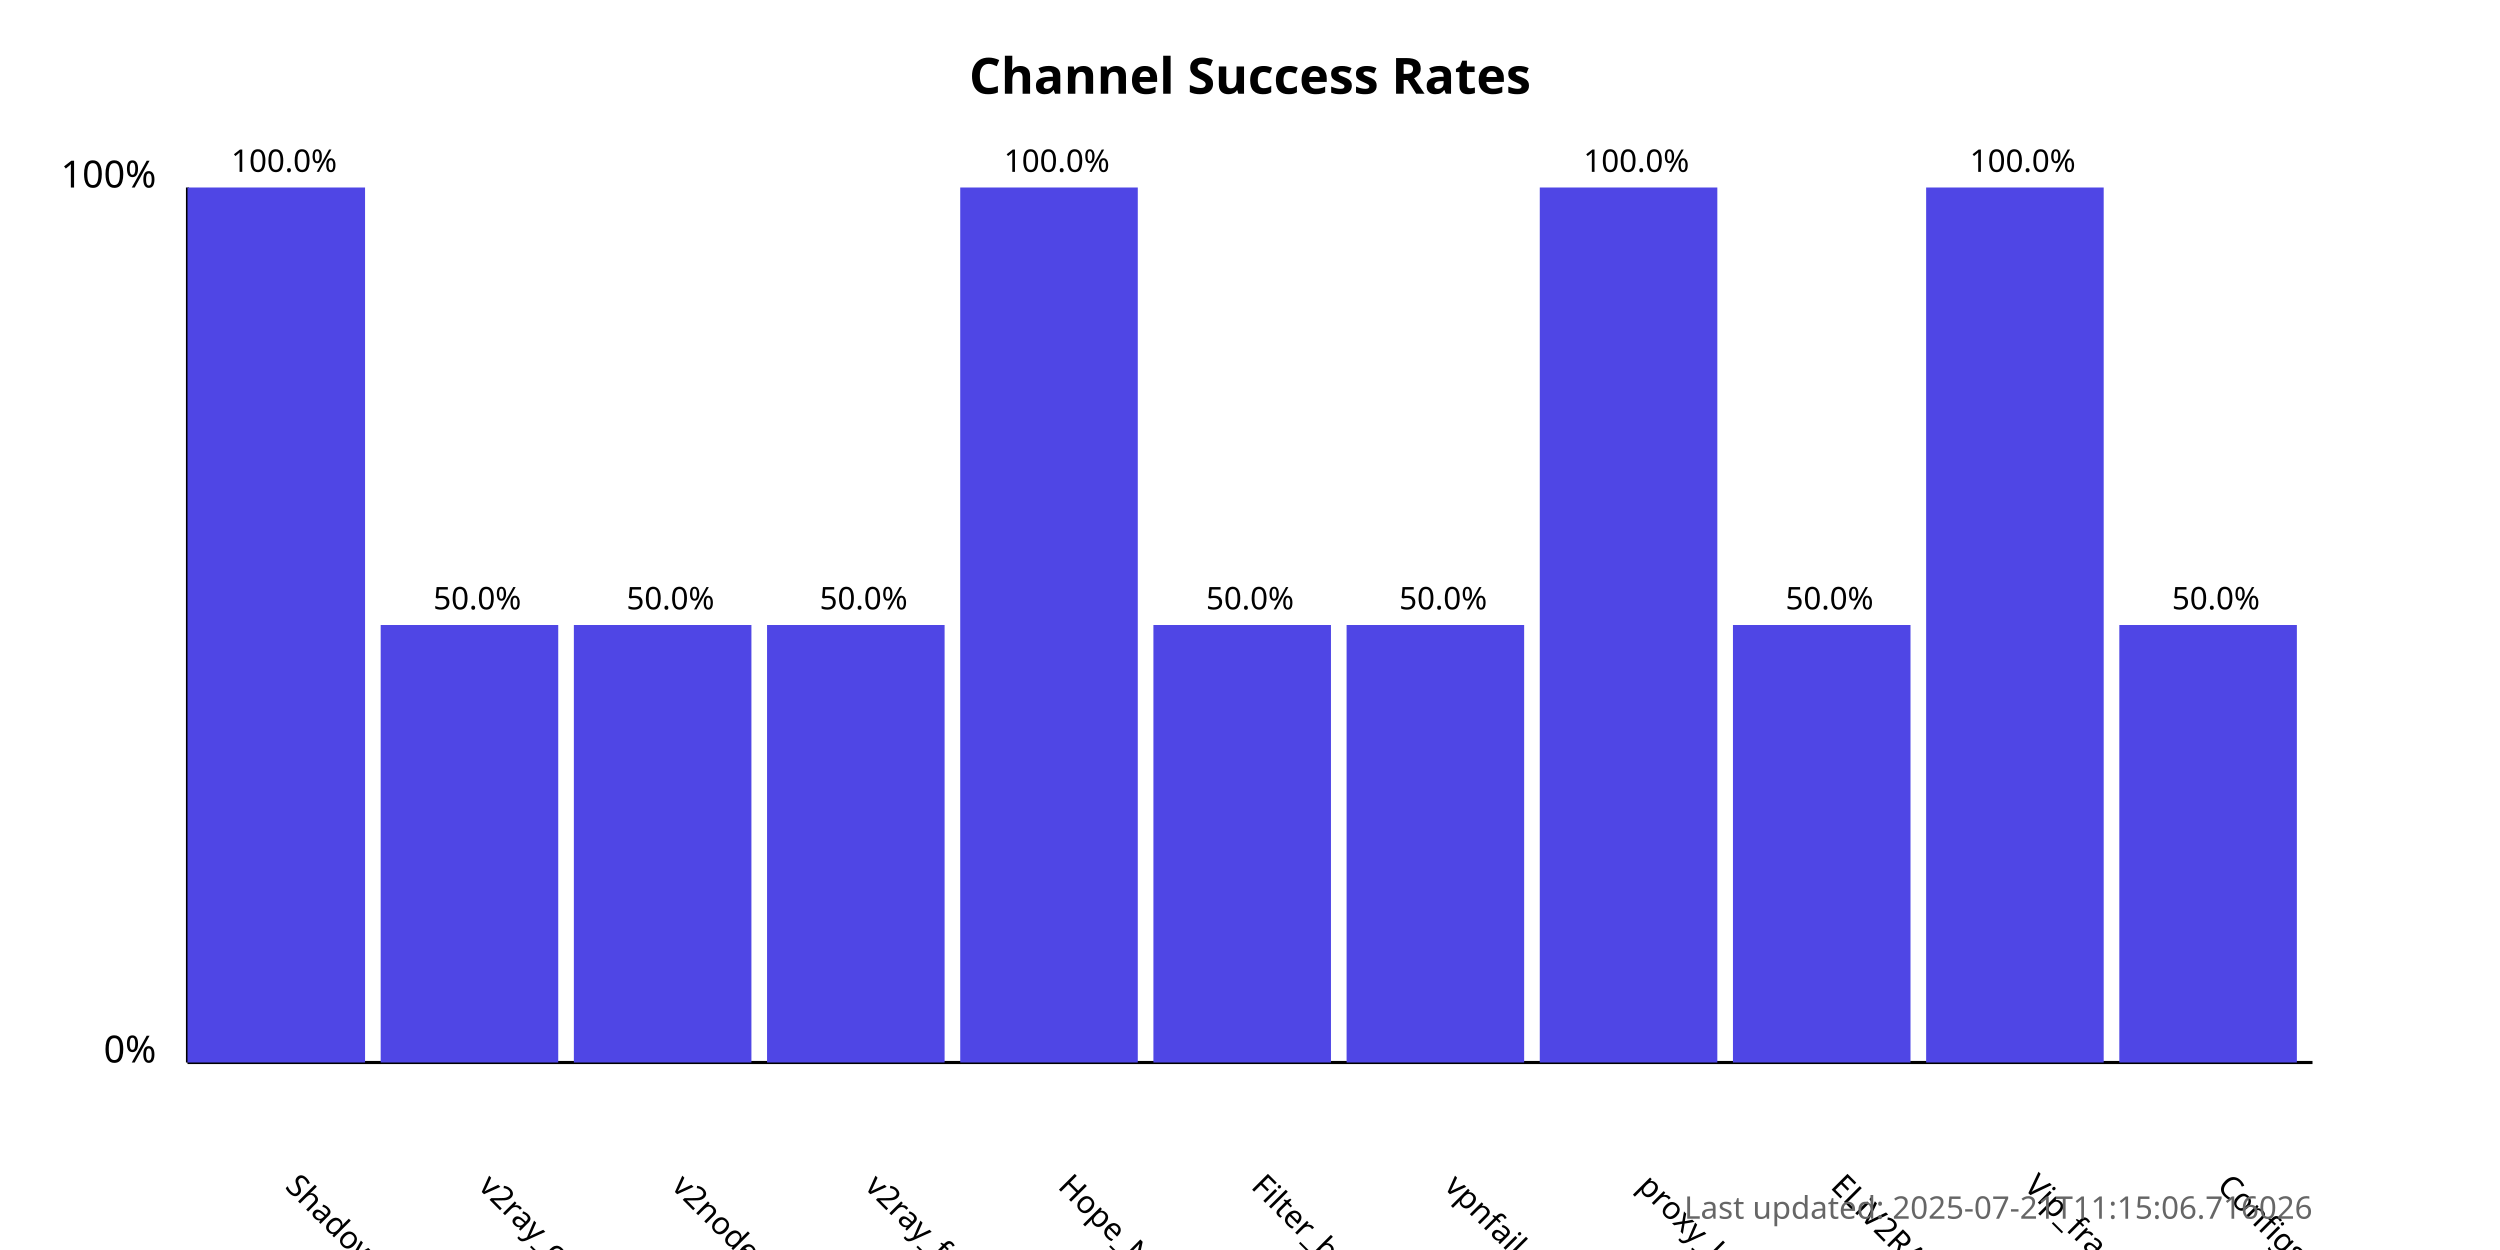
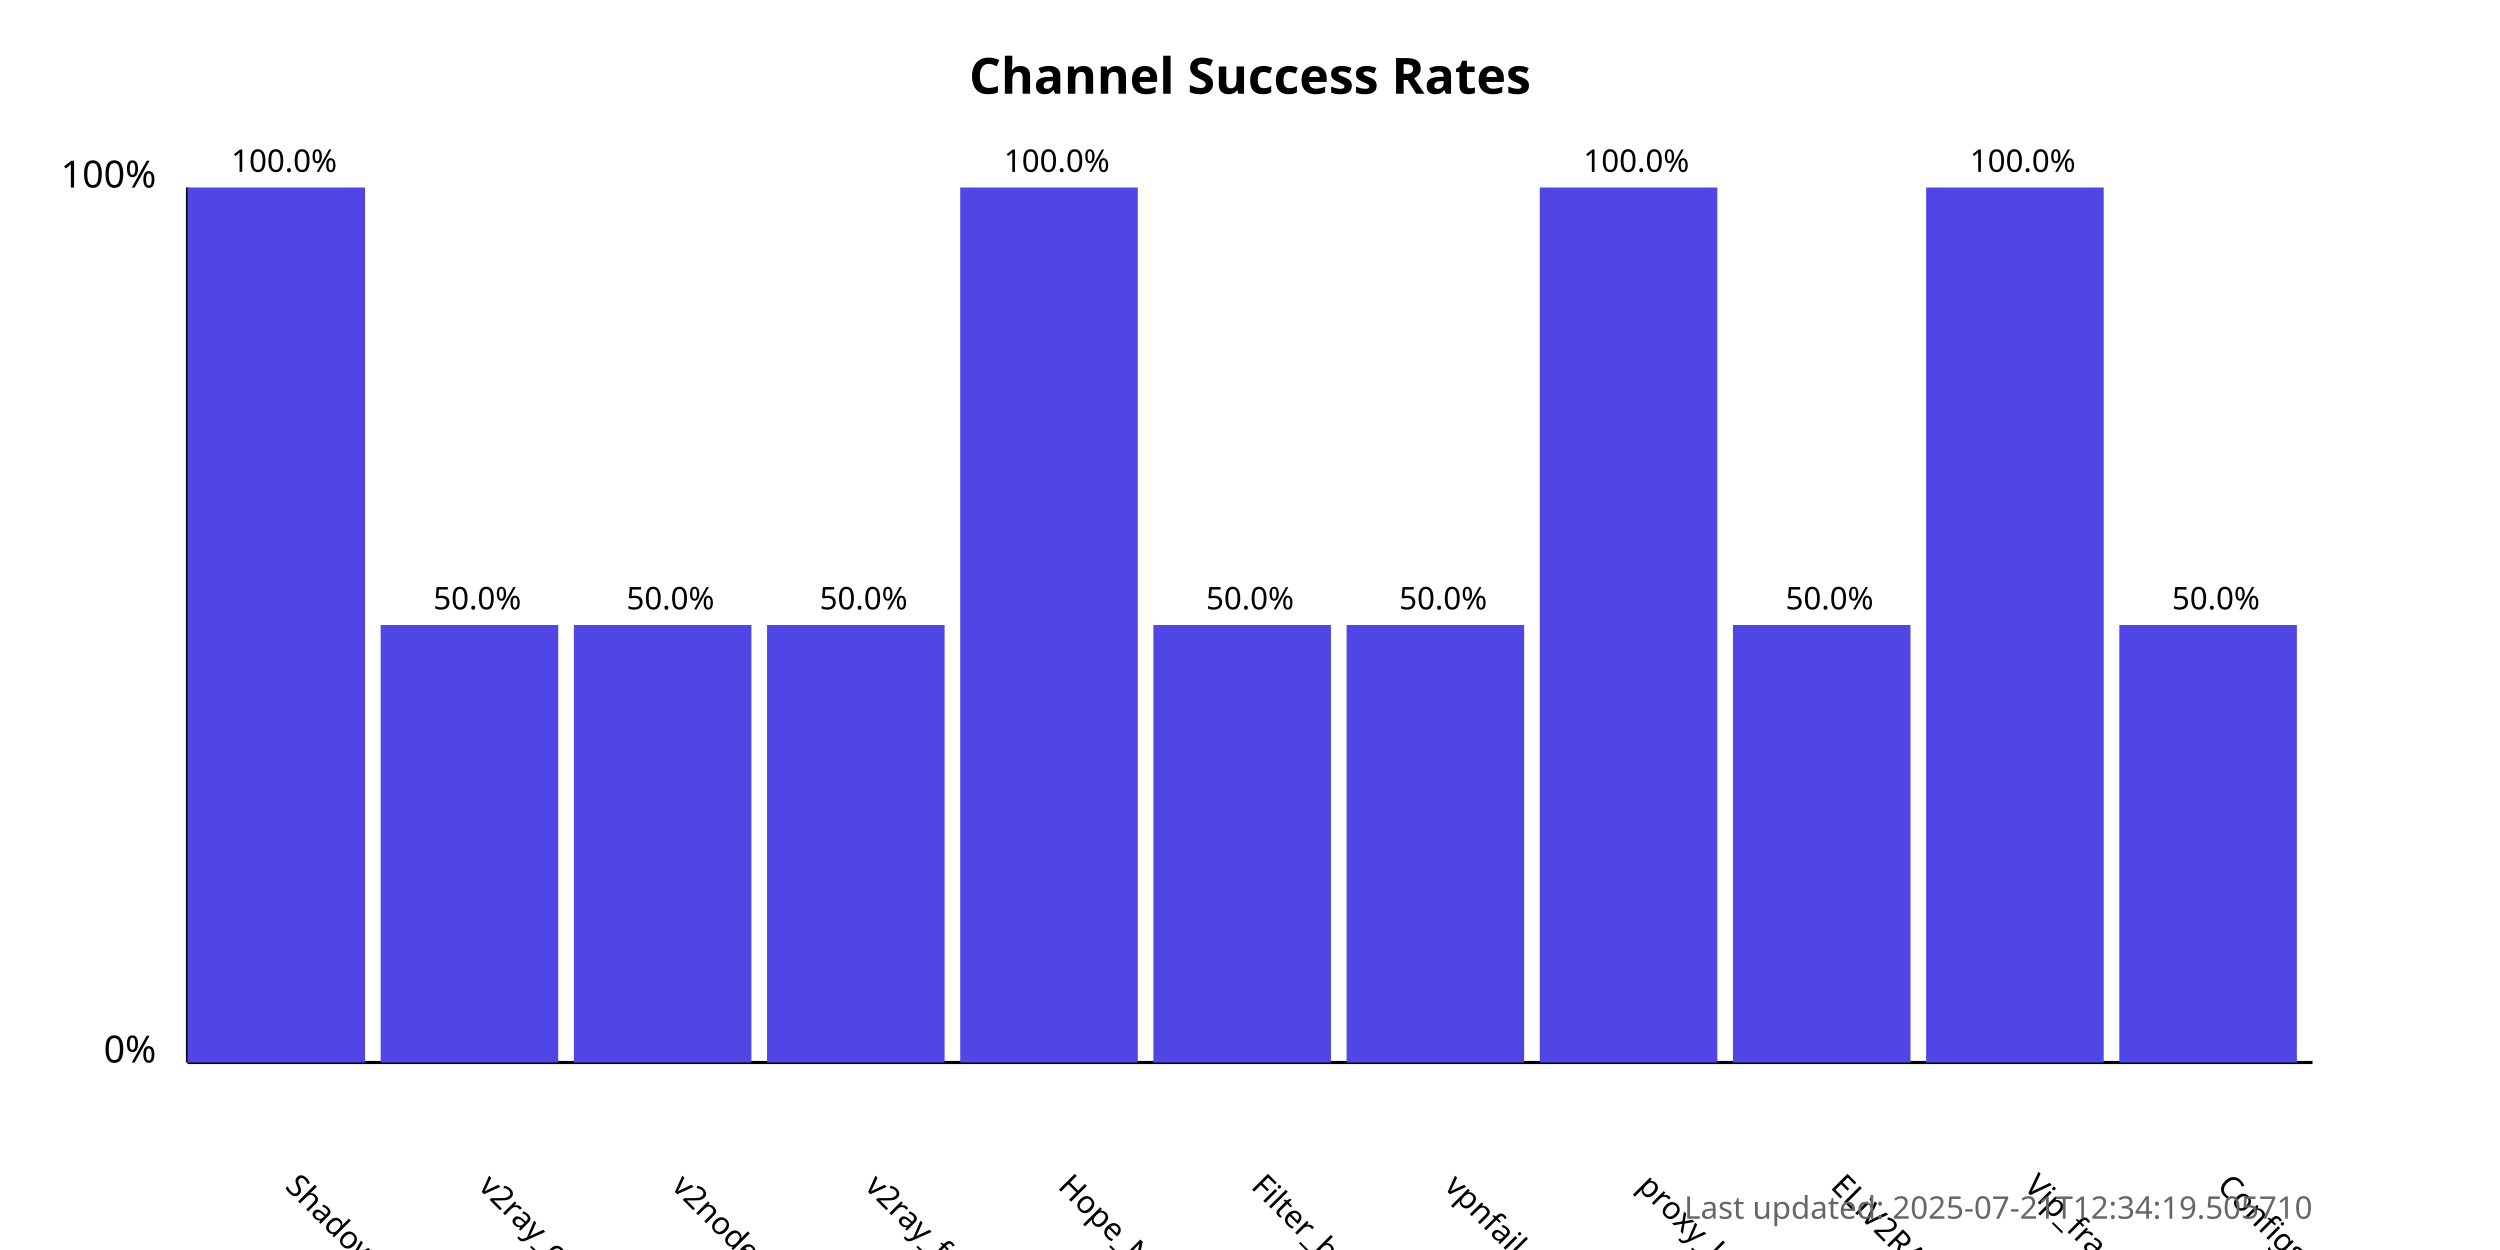
<svg xmlns="http://www.w3.org/2000/svg" width="800" height="400">
  <style>
            .chart-title { font: bold 16px sans-serif; }
            .axis-label { font: 12px sans-serif; }
            .tick-label { font: 10px sans-serif; }
            .bar { fill: #4f46e5; }
            .bar:hover { fill: #6366f1; }
            .timestamp { font: 10px sans-serif; fill: #666; }
        </style>
  <text x="400.0" y="30" text-anchor="middle" class="chart-title">
            Channel Success Rates
        </text>
  <line x1="60" y1="340" x2="60" y2="60" stroke="black" stroke-width="1" />
  <line x1="60" y1="340" x2="740" y2="340" stroke="black" stroke-width="1" />
  <text x="50" y="340" text-anchor="end" class="axis-label">0%</text>
  <text x="50" y="60" text-anchor="end" class="axis-label">100%</text>
  <g>
    <rect x="60" y="60.0" width="56.818" height="280.0" class="bar" />
    <text x="90.909" y="380" transform="rotate(45, 90.90909, 380)" text-anchor="start" class="tick-label">
                ShadowProxy66
            </text>
    <text x="90.909" y="55.0" text-anchor="middle" class="tick-label">
                100.0%
            </text>
  </g>
  <g>
    <rect x="121.818" y="200.0" width="56.818" height="140.0" class="bar" />
    <text x="152.727" y="380" transform="rotate(45, 152.7273, 380)" text-anchor="start" class="tick-label">
                v2ray_configs_pool
            </text>
    <text x="152.727" y="195.0" text-anchor="middle" class="tick-label">
                50.0%
            </text>
  </g>
  <g>
    <rect x="183.636" y="200.0" width="56.818" height="140.0" class="bar" />
    <text x="214.545" y="380" transform="rotate(45, 214.5455, 380)" text-anchor="start" class="tick-label">
                v2nodes
            </text>
    <text x="214.545" y="195.0" text-anchor="middle" class="tick-label">
                50.0%
            </text>
  </g>
  <g>
    <rect x="245.455" y="200.0" width="56.818" height="140.0" class="bar" />
    <text x="276.364" y="380" transform="rotate(45, 276.3636, 380)" text-anchor="start" class="tick-label">
                v2ray_free_conf
            </text>
    <text x="276.364" y="195.0" text-anchor="middle" class="tick-label">
                50.0%
            </text>
  </g>
  <g>
    <rect x="307.273" y="60.0" width="56.818" height="280.0" class="bar" />
    <text x="338.182" y="380" transform="rotate(45, 338.1818, 380)" text-anchor="start" class="tick-label">
                Hope_Net
            </text>
    <text x="338.182" y="55.0" text-anchor="middle" class="tick-label">
                100.0%
            </text>
  </g>
  <g>
    <rect x="369.091" y="200.0" width="56.818" height="140.0" class="bar" />
    <text x="400.0" y="380" transform="rotate(45, 400.0, 380)" text-anchor="start" class="tick-label">
                Filter_breaker
            </text>
    <text x="400.0" y="195.0" text-anchor="middle" class="tick-label">
                50.0%
            </text>
  </g>
  <g>
    <rect x="430.909" y="200.0" width="56.818" height="140.0" class="bar" />
    <text x="461.818" y="380" transform="rotate(45, 461.8182, 380)" text-anchor="start" class="tick-label">
                vpnfail_vless
            </text>
    <text x="461.818" y="195.0" text-anchor="middle" class="tick-label">
                50.0%
            </text>
  </g>
  <g>
    <rect x="492.727" y="60.0" width="56.818" height="280.0" class="bar" />
    <text x="523.636" y="380" transform="rotate(45, 523.6364, 380)" text-anchor="start" class="tick-label">
                proxy_kafee
            </text>
    <text x="523.636" y="55.0" text-anchor="middle" class="tick-label">
                100.0%
            </text>
  </g>
  <g>
    <rect x="554.545" y="200.0" width="56.818" height="140.0" class="bar" />
    <text x="585.455" y="380" transform="rotate(45, 585.4545, 380)" text-anchor="start" class="tick-label">
                ELiV2RAY
            </text>
    <text x="585.455" y="195.0" text-anchor="middle" class="tick-label">
                50.0%
            </text>
  </g>
  <g>
    <rect x="616.364" y="60.0" width="56.818" height="280.0" class="bar" />
    <text x="647.273" y="380" transform="rotate(45, 647.2727, 380)" text-anchor="start" class="tick-label">
                Vip_fragment_v2ray
            </text>
    <text x="647.273" y="55.0" text-anchor="middle" class="tick-label">
                100.0%
            </text>
  </g>
  <g>
    <rect x="678.182" y="200.0" width="56.818" height="140.0" class="bar" />
    <text x="709.091" y="380" transform="rotate(45, 709.0909, 380)" text-anchor="start" class="tick-label">
                ConfigsHubPlus
            </text>
    <text x="709.091" y="195.0" text-anchor="middle" class="tick-label">
                50.0%
            </text>
  </g>
  <text x="740" y="390" text-anchor="end" class="timestamp">
-             Last updated: 2025-07-21T11:15:06.716026
+             Last updated: 2025-07-21T12:34:19.505710
        </text>
</svg>
